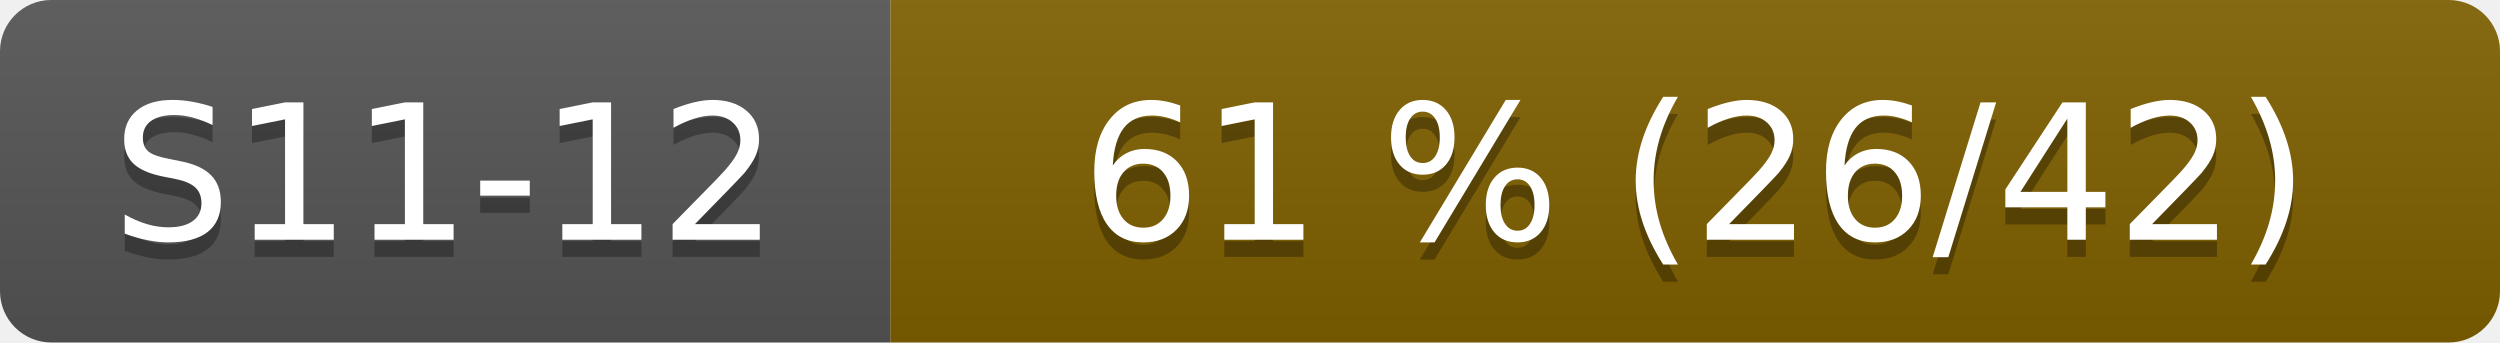
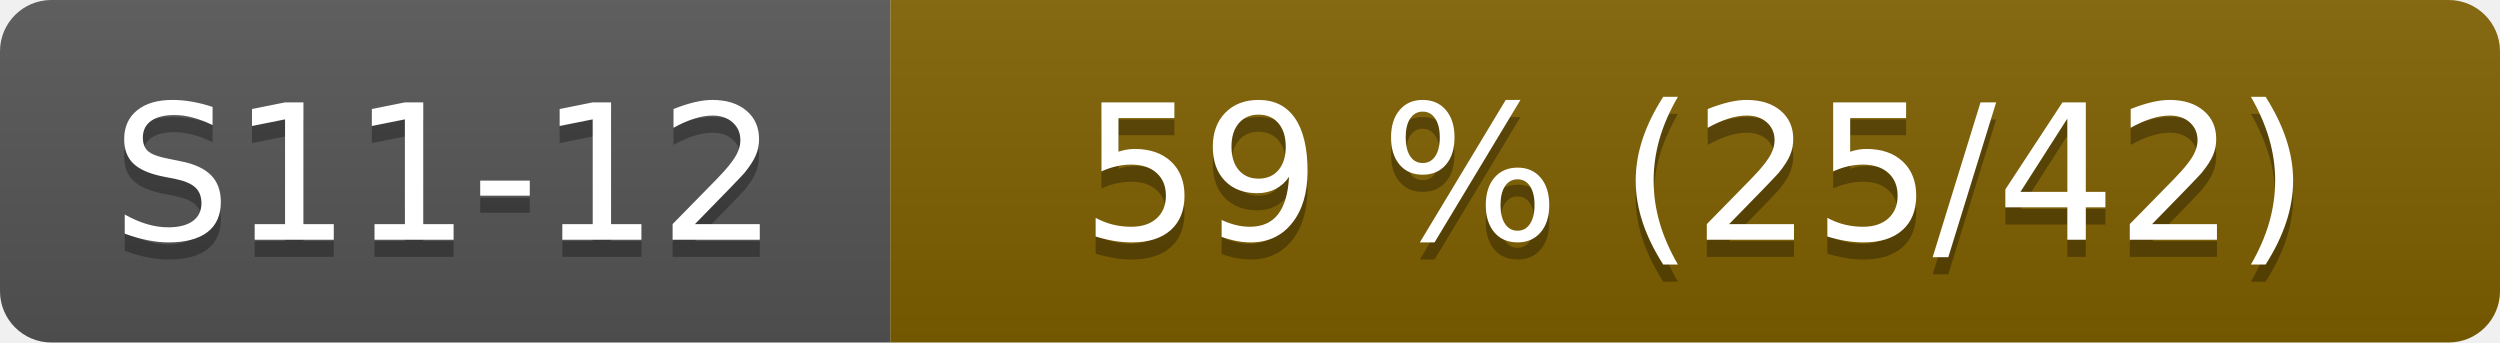
- <svg xmlns="http://www.w3.org/2000/svg" width="146" height="20" role="img" aria-label="S11-12: 61 % (26/42)">
+ <svg xmlns="http://www.w3.org/2000/svg" width="146" height="20" role="img" aria-label="S11-12: 59 % (25/42)">
  <linearGradient id="s" x2="0" y2="100%">
    <stop offset="0" stop-color="#bbb" stop-opacity=".1" />
    <stop offset="1" stop-opacity=".1" />
  </linearGradient>
  <clipPath id="r">
    <rect width="146" height="20" rx="3" fill="#fff" />
  </clipPath>
  <g clip-path="url(#r)">
    <rect width="52" height="20" fill="#555" />
    <rect x="52" width="94" height="20" fill="#806000" />
    <rect width="146" height="20" fill="url(#s)" />
  </g>
  <g fill="#fff" text-anchor="middle" font-family="Verdana,Geneva,DejaVu Sans,sans-serif" font-size="110">
    <text x="260" y="150" fill="#010101" fill-opacity=".3" transform="scale(.1)">S11-12</text>
    <text x="260" y="140" transform="scale(.1)">S11-12</text>
-     <text x="990" y="150" fill="#010101" fill-opacity=".3" transform="scale(.1)">61 % (26/42)</text>
-     <text x="990" y="140" transform="scale(.1)">61 % (26/42)</text>
+     <text x="990" y="150" fill="#010101" fill-opacity=".3" transform="scale(.1)">59 % (25/42)</text>
+     <text x="990" y="140" transform="scale(.1)">59 % (25/42)</text>
  </g>
</svg>
